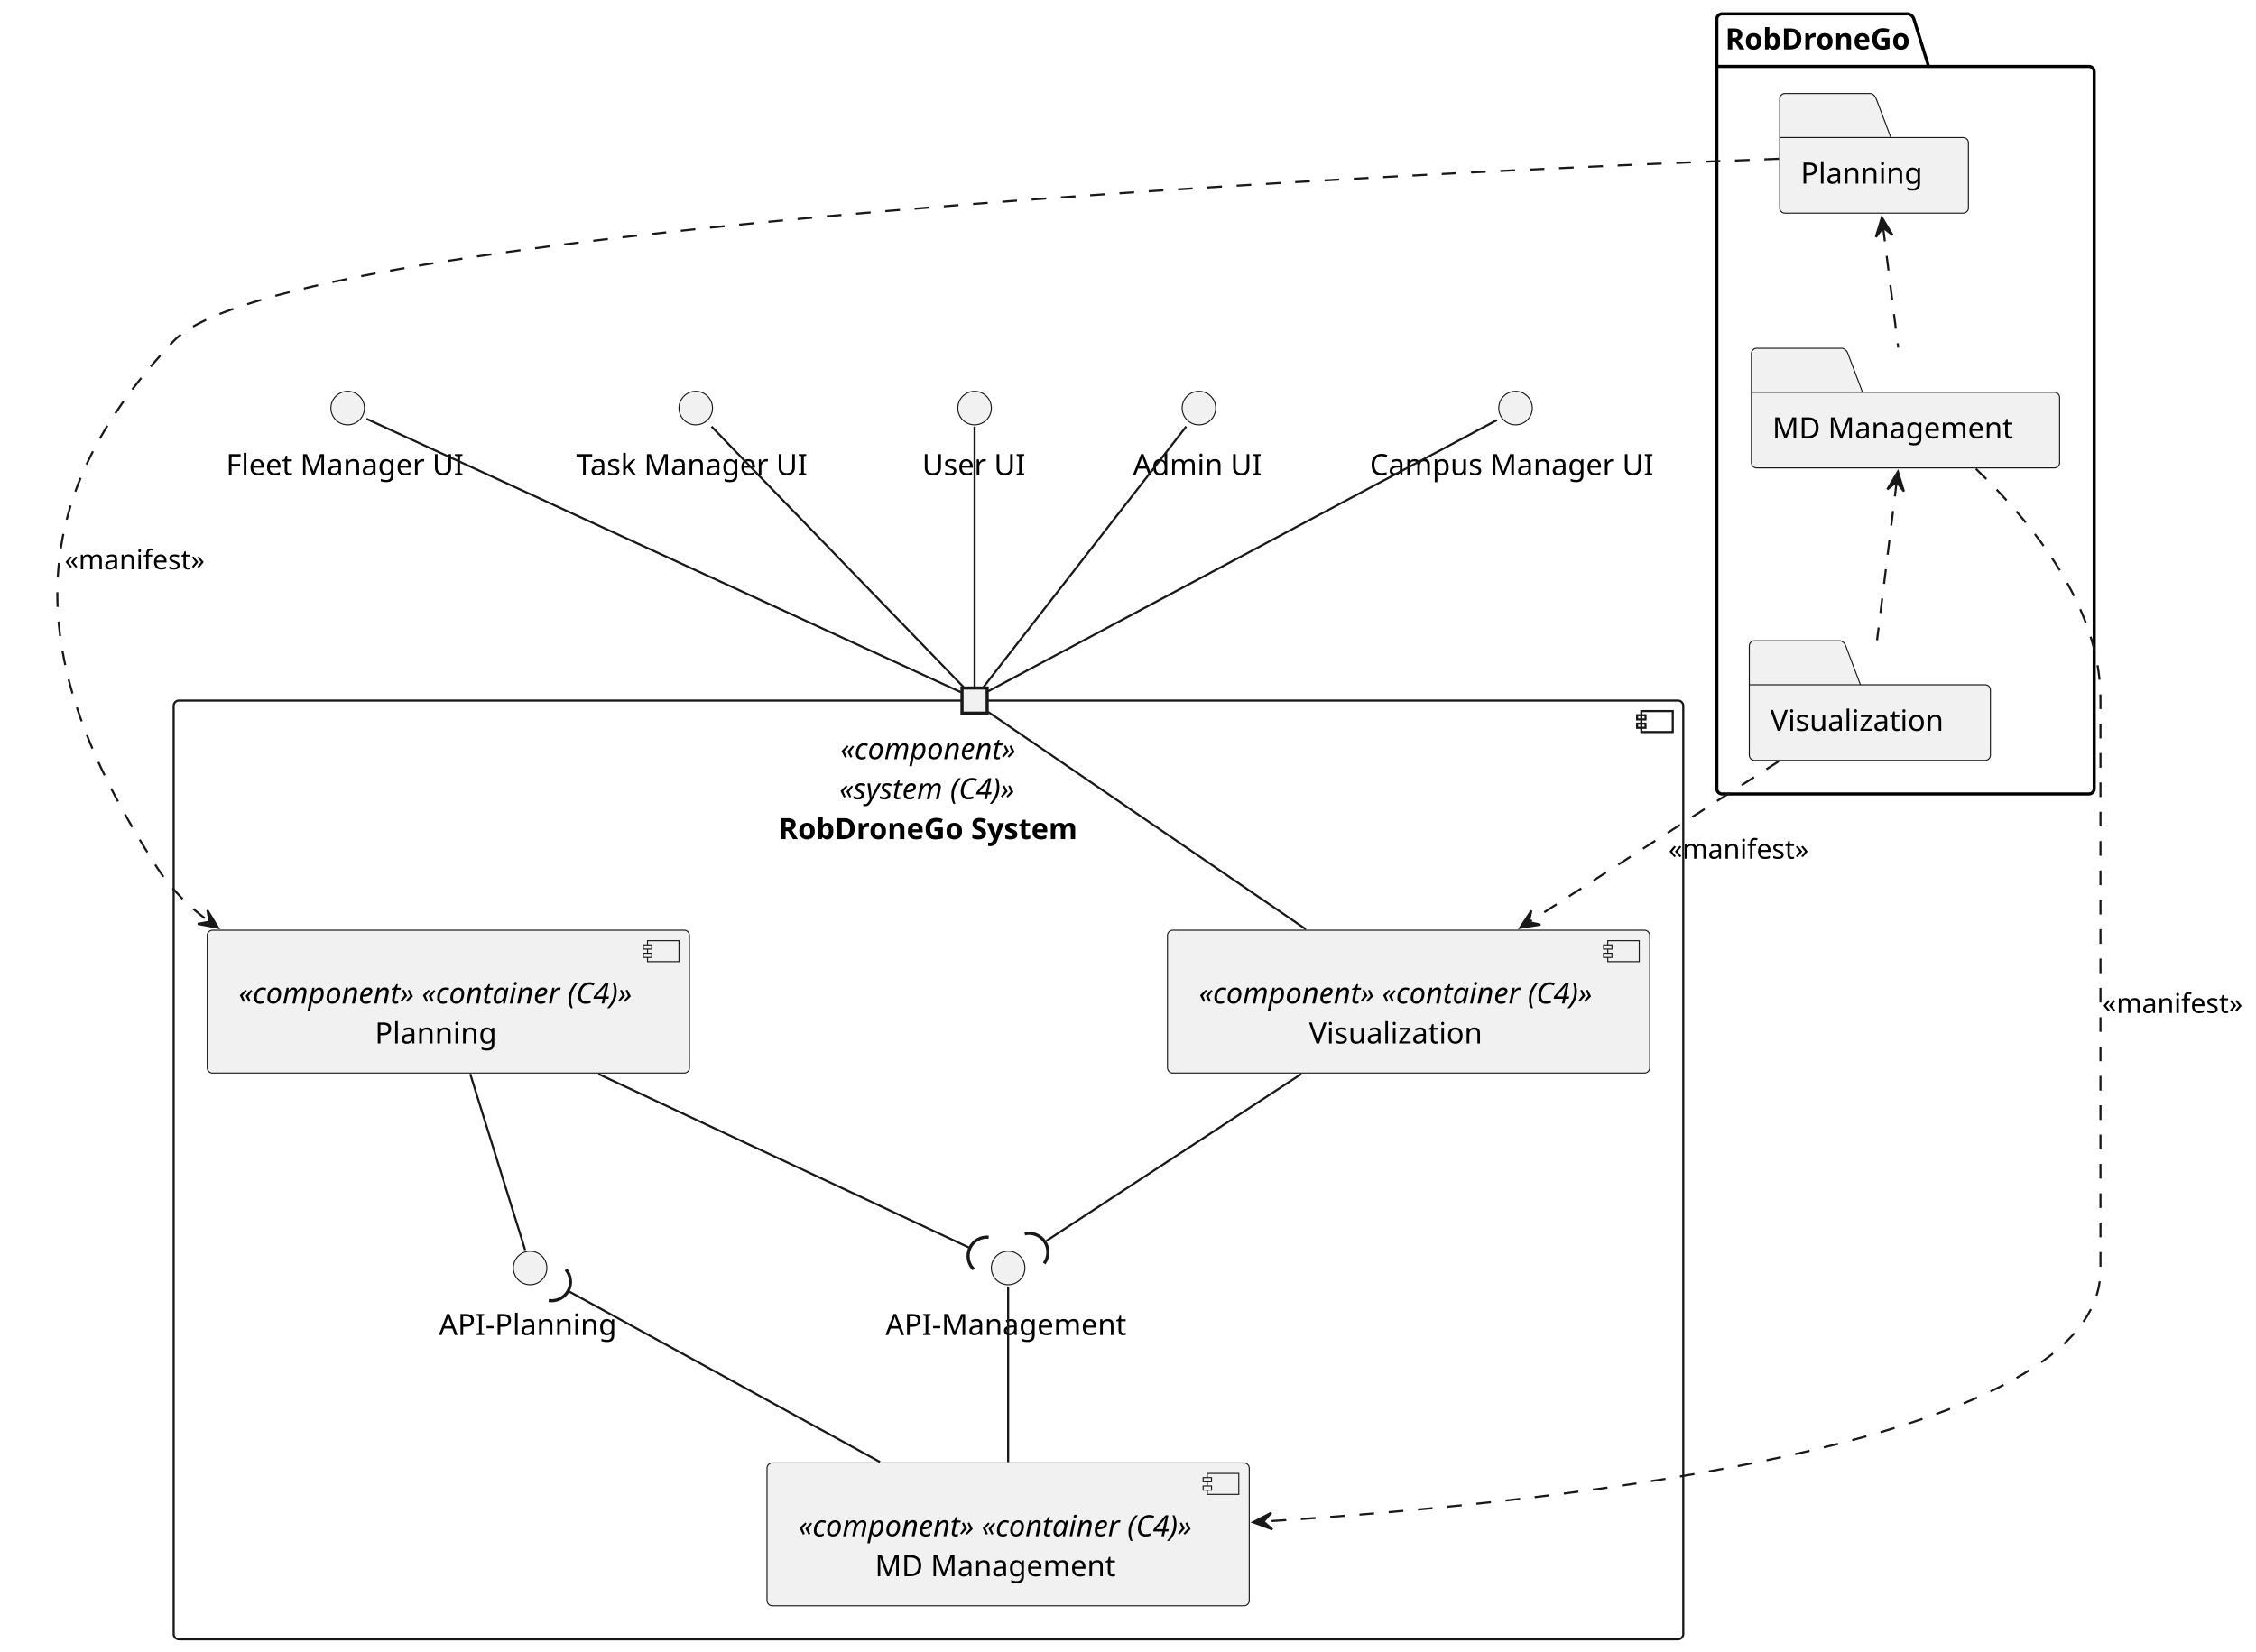
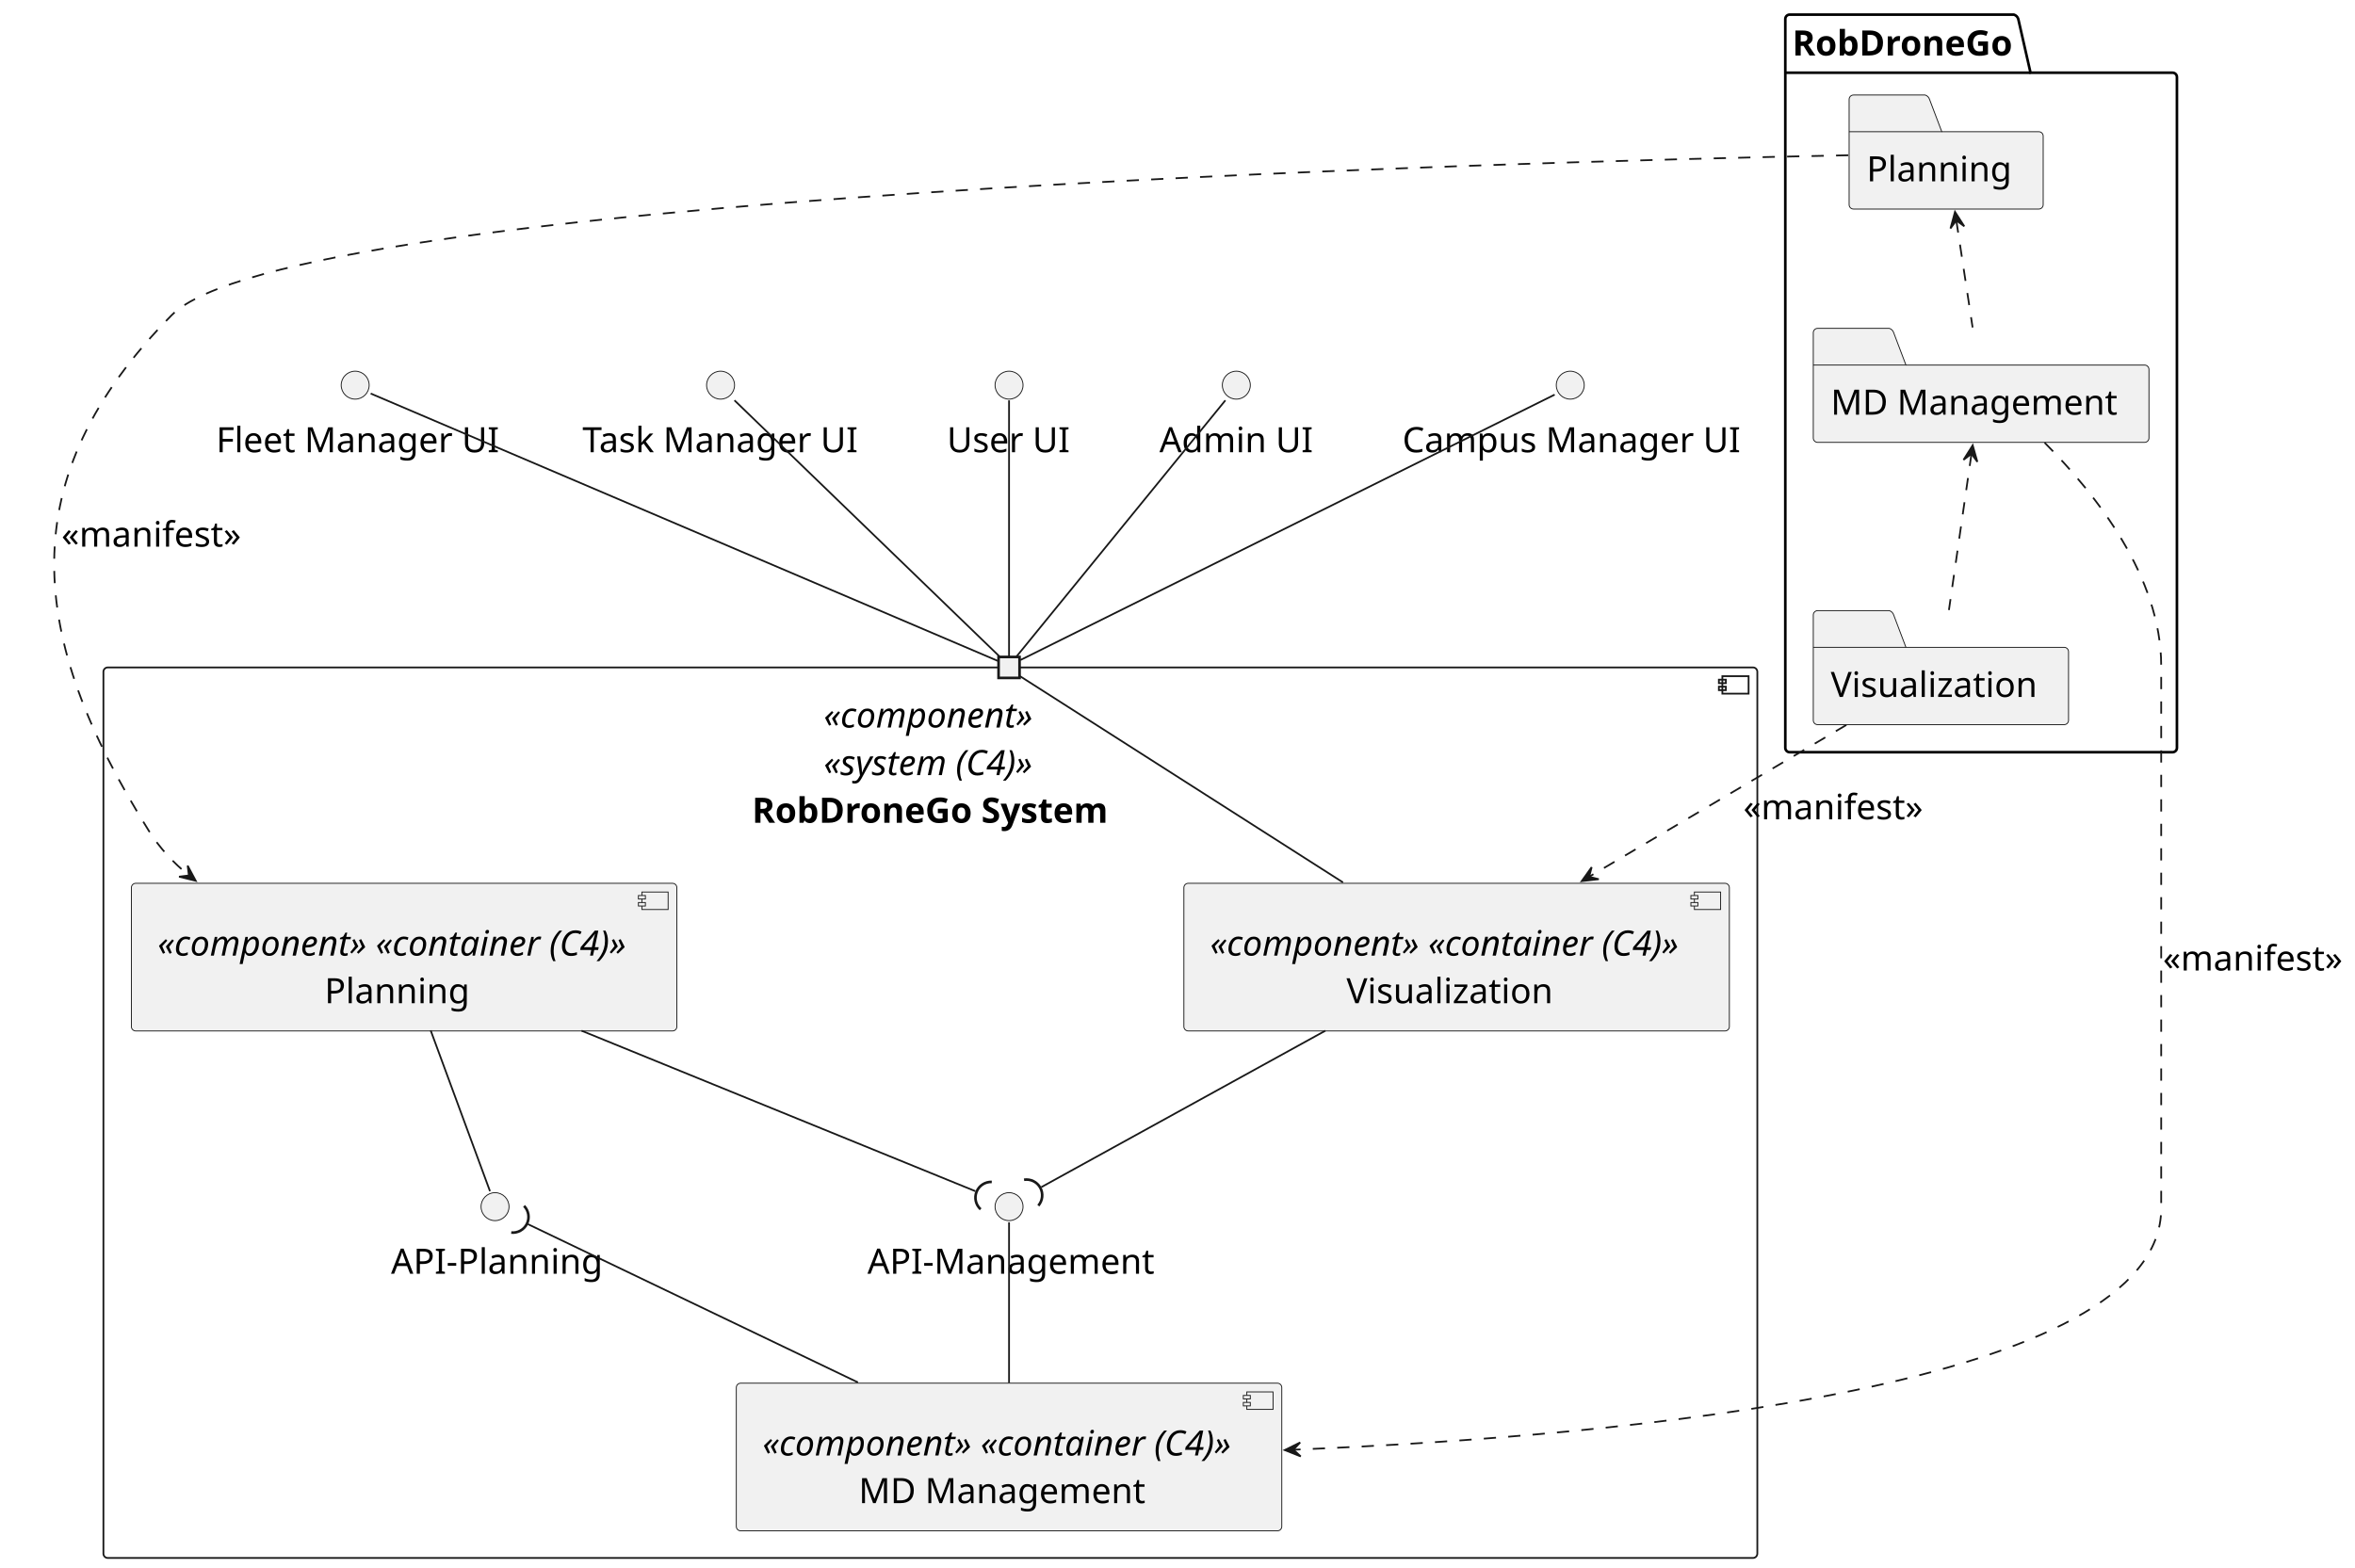
- <svg xmlns="http://www.w3.org/2000/svg" contentStyleType="text/css" height="788px" preserveAspectRatio="none" style="width:1076px;height:788px;background:#FFFFFF;" version="1.1" viewBox="0 0 1076 788" width="1076px" zoomAndPan="magnify">
+ <svg xmlns="http://www.w3.org/2000/svg" contentStyleType="text/css" height="897px" preserveAspectRatio="none" style="width:1347px;height:897px;background:#FFFFFF;" version="1.1" viewBox="0 0 1347 897" width="1347px" zoomAndPan="magnify">
  <defs />
  <g>
    <g id="cluster_RobDroneGo">
-       <path d="M821.33,6.602 L910.33,6.602 A3.75,3.75 0 0 1 912.83,9.102 L919.83,31.67 L996.33,31.67 A2.5,2.5 0 0 1 998.83,34.17 L998.83,376.242 A2.5,2.5 0 0 1 996.33,378.742 L821.33,378.742 A2.5,2.5 0 0 1 818.83,376.242 L818.83,9.102 A2.5,2.5 0 0 1 821.33,6.602 " fill="none" style="stroke:#000000;stroke-width:1.5;" />
-       <line style="stroke:#000000;stroke-width:1.5;" x1="818.83" x2="919.83" y1="31.67" y2="31.67" />
-       <text fill="#000000" font-family="sans-serif" font-size="14" font-weight="bold" lengthAdjust="spacing" textLength="88" x="822.83" y="23.568">RobDroneGo</text>
+       <path d="M1023.65,8.36 L1151.9,8.36 A3.75,3.75 0 0 1 1154.4,10.86 L1161.4,41.6 L1242.65,41.6 A2.5,2.5 0 0 1 1245.15,44.1 L1245.15,427.86 A2.5,2.5 0 0 1 1242.65,430.36 L1023.65,430.36 A2.5,2.5 0 0 1 1021.15,427.86 L1021.15,10.86 A2.5,2.5 0 0 1 1023.65,8.36 " fill="none" style="stroke:#000000;stroke-width:1.5;" />
+       <line style="stroke:#000000;stroke-width:1.5;" x1="1021.15" x2="1161.4" y1="41.6" y2="41.6" />
+       <text fill="#000000" font-family="sans-serif" font-size="20" font-weight="bold" lengthAdjust="spacing" textLength="127.25" x="1025.15" y="31.74">RobDroneGo</text>
    </g>
    <g id="cluster_RobDroneGo System">
-       <rect fill="none" height="447.81" rx="2.5" ry="2.5" style="stroke:#181818;stroke-width:1.0;" width="720" x="82.83" y="334.202" />
-       <rect fill="none" height="10" style="stroke:#181818;stroke-width:1.0;" width="15" x="782.83" y="339.202" />
-       <rect fill="none" height="2" style="stroke:#181818;stroke-width:1.0;" width="4" x="780.83" y="341.202" />
-       <rect fill="none" height="2" style="stroke:#181818;stroke-width:1.0;" width="4" x="780.83" y="345.202" />
-       <text fill="#000000" font-family="sans-serif" font-size="14" font-style="italic" lengthAdjust="spacing" textLength="84" x="400.83" y="362.168">«component»</text>
-       <text fill="#000000" font-family="sans-serif" font-size="14" font-style="italic" lengthAdjust="spacing" textLength="85" x="400.33" y="381.236">«system (C4)»</text>
-       <text fill="#000000" font-family="sans-serif" font-size="14" font-weight="bold" lengthAdjust="spacing" textLength="143" x="371.33" y="400.304">RobDroneGo System</text>
+       <rect fill="none" height="509.5" rx="2.5" ry="2.5" style="stroke:#181818;stroke-width:1.0;" width="946" x="59.15" y="381.86" />
+       <rect fill="none" height="10" style="stroke:#181818;stroke-width:1.0;" width="15" x="985.15" y="386.86" />
+       <rect fill="none" height="2" style="stroke:#181818;stroke-width:1.0;" width="4" x="983.15" y="388.86" />
+       <rect fill="none" height="2" style="stroke:#181818;stroke-width:1.0;" width="4" x="983.15" y="392.86" />
+       <text fill="#000000" font-family="sans-serif" font-size="20" font-style="italic" lengthAdjust="spacing" textLength="122" x="471.15" y="416.24">«component»</text>
+       <text fill="#000000" font-family="sans-serif" font-size="20" font-style="italic" lengthAdjust="spacing" textLength="122" x="471.15" y="443.48">«system (C4)»</text>
+       <text fill="#000000" font-family="sans-serif" font-size="20" font-weight="bold" lengthAdjust="spacing" textLength="204" x="430.15" y="470.72">RobDroneGo System</text>
    </g>
    <g id="elem_PV">
-       <path d="M836.83,305.672 L877.83,305.672 A3.75,3.75 0 0 1 880.33,308.172 L887.33,326.672 L946.83,326.672 A2.5,2.5 0 0 1 949.33,329.172 L949.33,360.24 A2.5,2.5 0 0 1 946.83,362.74 L836.83,362.74 A2.5,2.5 0 0 1 834.33,360.24 L834.33,308.172 A2.5,2.5 0 0 1 836.83,305.672 " fill="#F1F1F1" style="stroke:#181818;stroke-width:0.5;" />
-       <line style="stroke:#181818;stroke-width:0.5;" x1="834.33" x2="887.33" y1="326.672" y2="326.672" />
-       <text fill="#000000" font-family="sans-serif" font-size="14" lengthAdjust="spacing" textLength="85" x="844.33" y="348.638">Visualization</text>
+       <path d="M1039.65,349.36 L1080.65,349.36 A3.75,3.75 0 0 1 1083.15,351.86 L1090.15,370.36 L1180.65,370.36 A2.5,2.5 0 0 1 1183.15,372.86 L1183.15,412.1 A2.5,2.5 0 0 1 1180.65,414.6 L1039.65,414.6 A2.5,2.5 0 0 1 1037.15,412.1 L1037.15,351.86 A2.5,2.5 0 0 1 1039.65,349.36 " fill="#F1F1F1" style="stroke:#181818;stroke-width:0.5;" />
+       <line style="stroke:#181818;stroke-width:0.5;" x1="1037.15" x2="1090.15" y1="370.36" y2="370.36" />
+       <text fill="#000000" font-family="sans-serif" font-size="20" lengthAdjust="spacing" textLength="116" x="1047.15" y="398.74">Visualization</text>
    </g>
    <g id="elem_PMDM">
-       <path d="M837.83,166.142 L878.83,166.142 A3.75,3.75 0 0 1 881.33,168.642 L888.33,187.142 L979.83,187.142 A2.5,2.5 0 0 1 982.33,189.642 L982.33,220.71 A2.5,2.5 0 0 1 979.83,223.21 L837.83,223.21 A2.5,2.5 0 0 1 835.33,220.71 L835.33,168.642 A2.5,2.5 0 0 1 837.83,166.142 " fill="#F1F1F1" style="stroke:#181818;stroke-width:0.5;" />
-       <line style="stroke:#181818;stroke-width:0.5;" x1="835.33" x2="888.33" y1="187.142" y2="187.142" />
-       <text fill="#000000" font-family="sans-serif" font-size="14" lengthAdjust="spacing" textLength="117" x="845.33" y="209.108">MD Management</text>
+       <path d="M1039.65,187.86 L1080.65,187.86 A3.75,3.75 0 0 1 1083.15,190.36 L1090.15,208.86 L1226.65,208.86 A2.5,2.5 0 0 1 1229.15,211.36 L1229.15,250.6 A2.5,2.5 0 0 1 1226.65,253.1 L1039.65,253.1 A2.5,2.5 0 0 1 1037.15,250.6 L1037.15,190.36 A2.5,2.5 0 0 1 1039.65,187.86 " fill="#F1F1F1" style="stroke:#181818;stroke-width:0.5;" />
+       <line style="stroke:#181818;stroke-width:0.5;" x1="1037.15" x2="1090.15" y1="208.86" y2="208.86" />
+       <text fill="#000000" font-family="sans-serif" font-size="20" lengthAdjust="spacing" textLength="162" x="1047.15" y="237.24">MD Management</text>
    </g>
    <g id="elem_PP">
-       <path d="M851.33,44.602 L892.33,44.602 A3.75,3.75 0 0 1 894.83,47.102 L901.83,65.602 L936.33,65.602 A2.5,2.5 0 0 1 938.83,68.102 L938.83,99.17 A2.5,2.5 0 0 1 936.33,101.67 L851.33,101.67 A2.5,2.5 0 0 1 848.83,99.17 L848.83,47.102 A2.5,2.5 0 0 1 851.33,44.602 " fill="#F1F1F1" style="stroke:#181818;stroke-width:0.5;" />
-       <line style="stroke:#181818;stroke-width:0.5;" x1="848.83" x2="901.83" y1="65.602" y2="65.602" />
-       <text fill="#000000" font-family="sans-serif" font-size="14" lengthAdjust="spacing" textLength="60" x="858.83" y="87.568">Planning</text>
+       <path d="M1060.15,54.36 L1101.15,54.36 A3.75,3.75 0 0 1 1103.65,56.86 L1110.65,75.36 L1166.15,75.36 A2.5,2.5 0 0 1 1168.65,77.86 L1168.65,117.1 A2.5,2.5 0 0 1 1166.15,119.6 L1060.15,119.6 A2.5,2.5 0 0 1 1057.65,117.1 L1057.65,56.86 A2.5,2.5 0 0 1 1060.15,54.36 " fill="#F1F1F1" style="stroke:#181818;stroke-width:0.5;" />
+       <line style="stroke:#181818;stroke-width:0.5;" x1="1057.65" x2="1110.65" y1="75.36" y2="75.36" />
+       <text fill="#000000" font-family="sans-serif" font-size="20" lengthAdjust="spacing" textLength="81" x="1067.65" y="103.74">Planning</text>
    </g>
-     <text fill="#000000" font-family="sans-serif" font-size="14" lengthAdjust="spacing" textLength="4" x="462.83" y="312.1"> </text>
-     <rect fill="#F1F1F1" height="12" style="stroke:#181818;stroke-width:1.5;" width="12" x="458.83" y="328.202" />
+     <text fill="#000000" font-family="sans-serif" font-size="20" lengthAdjust="spacing" textLength="5" x="574.65" y="358"> </text>
+     <rect fill="#F1F1F1" height="12" style="stroke:#181818;stroke-width:1.5;" width="12" x="571.15" y="375.86" />
    <g id="elem_API">
-       <ellipse cx="480.83" cy="604.872" fill="#F1F1F1" rx="8" ry="8" style="stroke:#181818;stroke-width:0.5;" />
-       <text fill="#000000" font-family="sans-serif" font-size="14" lengthAdjust="spacing" textLength="117" x="422.33" y="636.838">API-Management</text>
+       <ellipse cx="577.15" cy="690.36" fill="#F1F1F1" rx="8" ry="8" style="stroke:#181818;stroke-width:0.5;" />
+       <text fill="#000000" font-family="sans-serif" font-size="20" lengthAdjust="spacing" textLength="162" x="496.15" y="728.74">API-Management</text>
    </g>
    <g id="elem_PAPI">
-       <ellipse cx="252.83" cy="604.872" fill="#F1F1F1" rx="8" ry="8" style="stroke:#181818;stroke-width:0.5;" />
-       <text fill="#000000" font-family="sans-serif" font-size="14" lengthAdjust="spacing" textLength="87" x="209.33" y="636.838">API-Planning</text>
+       <ellipse cx="283.15" cy="690.36" fill="#F1F1F1" rx="8" ry="8" style="stroke:#181818;stroke-width:0.5;" />
+       <text fill="#000000" font-family="sans-serif" font-size="20" lengthAdjust="spacing" textLength="119" x="223.65" y="728.74">API-Planning</text>
    </g>
    <g id="elem_V">
-       <rect fill="#F1F1F1" height="68.136" rx="2.5" ry="2.5" style="stroke:#181818;stroke-width:0.5;" width="230" x="556.83" y="443.742" />
-       <rect fill="#F1F1F1" height="10" style="stroke:#181818;stroke-width:0.5;" width="15" x="766.83" y="448.742" />
-       <rect fill="#F1F1F1" height="2" style="stroke:#181818;stroke-width:0.5;" width="4" x="764.83" y="450.742" />
-       <rect fill="#F1F1F1" height="2" style="stroke:#181818;stroke-width:0.5;" width="4" x="764.83" y="454.742" />
-       <text fill="#000000" font-family="sans-serif" font-size="14" font-style="italic" lengthAdjust="spacing" textLength="190" x="571.83" y="478.708">«component» «container (C4)»</text>
-       <text fill="#000000" font-family="sans-serif" font-size="14" lengthAdjust="spacing" textLength="85" x="624.33" y="497.776">Visualization</text>
+       <rect fill="#F1F1F1" height="84.48" rx="2.5" ry="2.5" style="stroke:#181818;stroke-width:0.5;" width="312" x="677.15" y="505.36" />
+       <rect fill="#F1F1F1" height="10" style="stroke:#181818;stroke-width:0.5;" width="15" x="969.15" y="510.36" />
+       <rect fill="#F1F1F1" height="2" style="stroke:#181818;stroke-width:0.5;" width="4" x="967.15" y="512.36" />
+       <rect fill="#F1F1F1" height="2" style="stroke:#181818;stroke-width:0.5;" width="4" x="967.15" y="516.36" />
+       <text fill="#000000" font-family="sans-serif" font-size="20" font-style="italic" lengthAdjust="spacing" textLength="272" x="692.15" y="546.74">«component» «container (C4)»</text>
+       <text fill="#000000" font-family="sans-serif" font-size="20" lengthAdjust="spacing" textLength="116" x="770.15" y="573.98">Visualization</text>
    </g>
    <g id="elem_MDM">
-       <rect fill="#F1F1F1" height="68.136" rx="2.5" ry="2.5" style="stroke:#181818;stroke-width:0.5;" width="230" x="365.83" y="697.872" />
-       <rect fill="#F1F1F1" height="10" style="stroke:#181818;stroke-width:0.5;" width="15" x="575.83" y="702.872" />
-       <rect fill="#F1F1F1" height="2" style="stroke:#181818;stroke-width:0.5;" width="4" x="573.83" y="704.872" />
-       <rect fill="#F1F1F1" height="2" style="stroke:#181818;stroke-width:0.5;" width="4" x="573.83" y="708.872" />
-       <text fill="#000000" font-family="sans-serif" font-size="14" font-style="italic" lengthAdjust="spacing" textLength="190" x="380.83" y="732.838">«component» «container (C4)»</text>
-       <text fill="#000000" font-family="sans-serif" font-size="14" lengthAdjust="spacing" textLength="117" x="417.33" y="751.906">MD Management</text>
+       <rect fill="#F1F1F1" height="84.48" rx="2.5" ry="2.5" style="stroke:#181818;stroke-width:0.5;" width="312" x="421.15" y="791.36" />
+       <rect fill="#F1F1F1" height="10" style="stroke:#181818;stroke-width:0.5;" width="15" x="713.15" y="796.36" />
+       <rect fill="#F1F1F1" height="2" style="stroke:#181818;stroke-width:0.5;" width="4" x="711.15" y="798.36" />
+       <rect fill="#F1F1F1" height="2" style="stroke:#181818;stroke-width:0.5;" width="4" x="711.15" y="802.36" />
+       <text fill="#000000" font-family="sans-serif" font-size="20" font-style="italic" lengthAdjust="spacing" textLength="272" x="436.15" y="832.74">«component» «container (C4)»</text>
+       <text fill="#000000" font-family="sans-serif" font-size="20" lengthAdjust="spacing" textLength="162" x="491.15" y="859.98">MD Management</text>
    </g>
    <g id="elem_P">
-       <rect fill="#F1F1F1" height="68.136" rx="2.5" ry="2.5" style="stroke:#181818;stroke-width:0.5;" width="230" x="98.83" y="443.742" />
-       <rect fill="#F1F1F1" height="10" style="stroke:#181818;stroke-width:0.5;" width="15" x="308.83" y="448.742" />
-       <rect fill="#F1F1F1" height="2" style="stroke:#181818;stroke-width:0.5;" width="4" x="306.83" y="450.742" />
-       <rect fill="#F1F1F1" height="2" style="stroke:#181818;stroke-width:0.5;" width="4" x="306.83" y="454.742" />
-       <text fill="#000000" font-family="sans-serif" font-size="14" font-style="italic" lengthAdjust="spacing" textLength="190" x="113.83" y="478.708">«component» «container (C4)»</text>
-       <text fill="#000000" font-family="sans-serif" font-size="14" lengthAdjust="spacing" textLength="60" x="178.83" y="497.776">Planning</text>
+       <rect fill="#F1F1F1" height="84.48" rx="2.5" ry="2.5" style="stroke:#181818;stroke-width:0.5;" width="312" x="75.15" y="505.36" />
+       <rect fill="#F1F1F1" height="10" style="stroke:#181818;stroke-width:0.5;" width="15" x="367.15" y="510.36" />
+       <rect fill="#F1F1F1" height="2" style="stroke:#181818;stroke-width:0.5;" width="4" x="365.15" y="512.36" />
+       <rect fill="#F1F1F1" height="2" style="stroke:#181818;stroke-width:0.5;" width="4" x="365.15" y="516.36" />
+       <text fill="#000000" font-family="sans-serif" font-size="20" font-style="italic" lengthAdjust="spacing" textLength="272" x="90.15" y="546.74">«component» «container (C4)»</text>
+       <text fill="#000000" font-family="sans-serif" font-size="20" lengthAdjust="spacing" textLength="81" x="185.65" y="573.98">Planning</text>
    </g>
    <g id="elem_AUI">
-       <ellipse cx="571.83" cy="194.672" fill="#F1F1F1" rx="8" ry="8" style="stroke:#181818;stroke-width:0.5;" />
-       <text fill="#000000" font-family="sans-serif" font-size="14" lengthAdjust="spacing" textLength="63" x="540.33" y="226.638">Admin UI</text>
+       <ellipse cx="707.15" cy="220.36" fill="#F1F1F1" rx="8" ry="8" style="stroke:#181818;stroke-width:0.5;" />
+       <text fill="#000000" font-family="sans-serif" font-size="20" lengthAdjust="spacing" textLength="88" x="663.15" y="258.74">Admin UI</text>
    </g>
    <g id="elem_CUI">
-       <ellipse cx="722.83" cy="194.672" fill="#F1F1F1" rx="8" ry="8" style="stroke:#181818;stroke-width:0.5;" />
-       <text fill="#000000" font-family="sans-serif" font-size="14" lengthAdjust="spacing" textLength="139" x="653.33" y="226.638">Campus Manager UI</text>
+       <ellipse cx="898.15" cy="220.36" fill="#F1F1F1" rx="8" ry="8" style="stroke:#181818;stroke-width:0.5;" />
+       <text fill="#000000" font-family="sans-serif" font-size="20" lengthAdjust="spacing" textLength="192" x="802.15" y="258.74">Campus Manager UI</text>
    </g>
    <g id="elem_FUI">
-       <ellipse cx="165.83" cy="194.672" fill="#F1F1F1" rx="8" ry="8" style="stroke:#181818;stroke-width:0.5;" />
-       <text fill="#000000" font-family="sans-serif" font-size="14" lengthAdjust="spacing" textLength="116" x="107.83" y="226.638">Fleet Manager UI</text>
+       <ellipse cx="203.15" cy="220.36" fill="#F1F1F1" rx="8" ry="8" style="stroke:#181818;stroke-width:0.5;" />
+       <text fill="#000000" font-family="sans-serif" font-size="20" lengthAdjust="spacing" textLength="159" x="123.65" y="258.74">Fleet Manager UI</text>
    </g>
    <g id="elem_TUI">
-       <ellipse cx="331.83" cy="194.672" fill="#F1F1F1" rx="8" ry="8" style="stroke:#181818;stroke-width:0.5;" />
-       <text fill="#000000" font-family="sans-serif" font-size="14" lengthAdjust="spacing" textLength="114" x="274.83" y="226.638">Task Manager UI</text>
+       <ellipse cx="412.15" cy="220.36" fill="#F1F1F1" rx="8" ry="8" style="stroke:#181818;stroke-width:0.5;" />
+       <text fill="#000000" font-family="sans-serif" font-size="20" lengthAdjust="spacing" textLength="158" x="333.15" y="258.74">Task Manager UI</text>
    </g>
    <g id="elem_UUI">
-       <ellipse cx="464.83" cy="194.672" fill="#F1F1F1" rx="8" ry="8" style="stroke:#181818;stroke-width:0.5;" />
-       <text fill="#000000" font-family="sans-serif" font-size="14" lengthAdjust="spacing" textLength="50" x="439.83" y="226.638">User UI</text>
+       <ellipse cx="577.15" cy="220.36" fill="#F1F1F1" rx="8" ry="8" style="stroke:#181818;stroke-width:0.5;" />
+       <text fill="#000000" font-family="sans-serif" font-size="20" lengthAdjust="spacing" textLength="71" x="541.65" y="258.74">User UI</text>
    </g>
    <g id="link_PMDM_PV">
-       <path d="M904.6,229.872 C901.72,253.172 897.96,283.612 895.26,305.412 " fill="none" id="PMDM-backto-PV" style="stroke:#181818;stroke-width:1.0;stroke-dasharray:7.0,7.0;" />
-       <polygon fill="#181818" points="905.2,225.002,900.126,233.444,904.587,229.964,908.066,234.425,905.2,225.002" style="stroke:#181818;stroke-width:1.0;" />
+       <path d="M1127.63,259.64 C1123.69,286.96 1118.45,323.28 1114.74,349.02 " fill="none" id="PMDM-backto-PV" style="stroke:#181818;stroke-width:1.0;stroke-dasharray:7.0,7.0;" />
+       <polygon fill="#181818" points="1128.33,254.75,1123.087,263.087,1127.617,259.699,1131.005,264.228,1128.33,254.75" style="stroke:#181818;stroke-width:1.0;" />
    </g>
    <g id="link_PP_PMDM">
-       <path d="M898.1,108.182 C900.39,126.432 903.18,148.622 905.34,165.822 " fill="none" id="PP-backto-PMDM" style="stroke:#181818;stroke-width:1.0;stroke-dasharray:7.0,7.0;" />
-       <polygon fill="#181818" points="897.54,103.662,894.677,113.086,898.155,108.624,902.616,112.102,897.54,103.662" style="stroke:#181818;stroke-width:1.0;" />
+       <path d="M1118.96,126.12 C1121.92,145.56 1125.47,168.9 1128.28,187.36 " fill="none" id="PP-backto-PMDM" style="stroke:#181818;stroke-width:1.0;stroke-dasharray:7.0,7.0;" />
+       <polygon fill="#181818" points="1118.21,121.19,1115.619,130.692,1118.967,126.132,1123.527,129.481,1118.21,121.19" style="stroke:#181818;stroke-width:1.0;" />
    </g>
    <g id="link_V_P1">
-       <path d="M622.82,443.282 C571.05,407.872 493.84,355.052 471.25,339.602 " fill="none" id="V-P1" style="stroke:#181818;stroke-width:1.0;" />
+       <path d="M768.17,504.86 C702.93,463.2 608.57,402.93 583.47,386.9 " fill="none" id="V-P1" style="stroke:#181818;stroke-width:1.0;" />
    </g>
    <g id="link_API_MDM">
-       <path d="M480.83,613.702 C480.83,630.122 480.83,669.002 480.83,697.502 " fill="none" id="API-MDM" style="stroke:#181818;stroke-width:1.0;" />
+       <path d="M577.15,699.34 C577.15,716.71 577.15,758.92 577.15,791.17 " fill="none" id="API-MDM" style="stroke:#181818;stroke-width:1.0;" />
    </g>
    <g id="link_V_API">
-       <path d="M620.65,512.322 C580.45,538.642 526.81,573.772 499.11,591.912 " fill="none" id="V-to-API" style="stroke:#181818;stroke-width:1.0;" />
-       <path d="M498.014,602.723 A9,9 0 0 0 488.732 588.583" fill="none" style="stroke:#181818;stroke-width:1.5;" />
+       <path d="M758.07,589.71 C701.87,620.67 629.14,660.72 595.59,679.2 " fill="none" id="V-to-API" style="stroke:#181818;stroke-width:1.0;" />
+       <path d="M593.895,689.784 A9,9 0 0 0 585.738 674.967" fill="none" style="stroke:#181818;stroke-width:1.5;" />
    </g>
    <g id="link_P_API">
-       <path d="M285.38,512.322 C345.04,540.272 425.9,578.142 462.04,595.072 " fill="none" id="P-to-API" style="stroke:#181818;stroke-width:1.0;" />
-       <path d="M471.54,590.188 A9,9 0 0 0 464.365 605.505" fill="none" style="stroke:#181818;stroke-width:1.5;" />
+       <path d="M332.62,589.71 C411.92,622.03 515.55,664.26 557.88,681.51 " fill="none" id="P-to-API" style="stroke:#181818;stroke-width:1.0;" />
+       <path d="M567.27,676.206 A9,9 0 0 0 560.888 691.871" fill="none" style="stroke:#181818;stroke-width:1.5;" />
    </g>
    <g id="link_P_PAPI">
-       <path d="M224.28,512.322 C233.22,540.982 245.41,580.072 250.47,596.322 " fill="none" id="P-PAPI" style="stroke:#181818;stroke-width:1.0;" />
+       <path d="M246.33,589.52 C258.26,621.87 273.89,664.26 280.26,681.53 " fill="none" id="P-PAPI" style="stroke:#181818;stroke-width:1.0;" />
    </g>
    <g id="link_PAPI_MDM">
-       <path d="M271.57,616.162 C303.61,633.732 370.24,670.282 419.75,697.442 " fill="none" id="PAPI-backto-MDM" style="stroke:#181818;stroke-width:1.0;" />
-       <path d="M261.713,620.396 A9,9 0 0 0 269.862 605.574" fill="none" style="stroke:#181818;stroke-width:1.5;" />
+       <path d="M301.89,700.35 C339.2,718.24 424.79,759.29 490.7,790.9 " fill="none" id="PAPI-backto-MDM" style="stroke:#181818;stroke-width:1.0;" />
+       <path d="M292.424,705.186 A9,9 0 0 0 299.746 689.939" fill="none" style="stroke:#181818;stroke-width:1.5;" />
    </g>
    <g id="link_AUI_P1">
-       <path d="M565.77,203.462 C546.32,228.462 485.75,306.312 469.1,327.712 " fill="none" id="AUI-P1" style="stroke:#181818;stroke-width:1.0;" />
+       <path d="M700.88,229.05 C678.15,256.93 600.46,352.25 581.4,375.64 " fill="none" id="AUI-P1" style="stroke:#181818;stroke-width:1.0;" />
    </g>
    <g id="link_CUI_P1">
-       <path d="M713.95,200.402 C673.37,222.042 506.05,311.232 471.2,329.812 " fill="none" id="CUI-P1" style="stroke:#181818;stroke-width:1.0;" />
+       <path d="M889.23,225.79 C842.24,249.14 624.11,357.52 583.62,377.64 " fill="none" id="CUI-P1" style="stroke:#181818;stroke-width:1.0;" />
    </g>
    <g id="link_FUI_P1">
-       <path d="M174.78,199.792 C219.67,220.442 419.71,312.452 458.36,330.232 " fill="none" id="FUI-P1" style="stroke:#181818;stroke-width:1.0;" />
+       <path d="M212.02,225.15 C263.79,247.22 525.98,359.04 570.67,378.1 " fill="none" id="FUI-P1" style="stroke:#181818;stroke-width:1.0;" />
    </g>
    <g id="link_TUI_P1">
-       <path d="M339.36,203.462 C363.54,228.462 438.82,306.312 459.52,327.712 " fill="none" id="TUI-P1" style="stroke:#181818;stroke-width:1.0;" />
+       <path d="M420.1,229.05 C448.94,256.93 547.55,352.25 571.75,375.64 " fill="none" id="TUI-P1" style="stroke:#181818;stroke-width:1.0;" />
    </g>
    <g id="link_UUI_P1">
-       <path d="M464.83,203.462 C464.83,228.462 464.83,306.312 464.83,327.712 " fill="none" id="UUI-P1" style="stroke:#181818;stroke-width:1.0;" />
+       <path d="M577.15,229.05 C577.15,256.93 577.15,352.25 577.15,375.64 " fill="none" id="UUI-P1" style="stroke:#181818;stroke-width:1.0;" />
    </g>
    <g id="link_PV_V">
-       <path d="M848.36,363.182 C814.23,385.152 766.4,415.942 729.14,439.922 " fill="none" id="PV-to-V" style="stroke:#181818;stroke-width:1.0;stroke-dasharray:7.0,7.0;" />
-       <polygon fill="#181818" points="724.99,442.592,734.724,441.09,729.196,439.888,730.398,434.36,724.99,442.592" style="stroke:#181818;stroke-width:1.0;" />
-       <text fill="#000000" font-family="sans-serif" font-size="13" lengthAdjust="spacing" textLength="66" x="795.83" y="409.639">«manifest»</text>
+       <path d="M1056.08,414.77 C1014.09,439.56 955.35,474.23 908.7,501.76 " fill="none" id="PV-to-V" style="stroke:#181818;stroke-width:1.0;stroke-dasharray:7.0,7.0;" />
+       <polygon fill="#181818" points="904.67,504.14,914.455,503.016,908.977,501.601,910.392,496.124,904.67,504.14" style="stroke:#181818;stroke-width:1.0;" />
+       <text fill="#000000" font-family="sans-serif" font-size="20" lengthAdjust="spacing" textLength="102" x="997.15" y="468.74">«manifest»</text>
    </g>
    <g id="link_PMDM_MDM">
-       <path d="M942.4,223.632 C969.04,249.122 1001.83,289.392 1001.83,333.202 C1001.83,333.202 1001.83,333.202 1001.83,605.872 C1001.83,687.592 756.44,716.052 602.48,725.862 " fill="none" id="PMDM-to-MDM" style="stroke:#181818;stroke-width:1.0;stroke-dasharray:7.0,7.0;" />
-       <polygon fill="#181818" points="597.64,726.172,606.874,729.598,602.63,725.857,606.37,721.614,597.64,726.172" style="stroke:#181818;stroke-width:1.0;" />
-       <text fill="#000000" font-family="sans-serif" font-size="13" lengthAdjust="spacing" textLength="66" x="1002.83" y="483.209">«manifest»</text>
+       <path d="M1169.46,253.26 C1199.11,283 1236.15,330.26 1236.15,380.86 C1236.15,380.86 1236.15,380.86 1236.15,691.36 C1236.15,792.63 934.78,821.42 739.64,829.44 " fill="none" id="PMDM-to-MDM" style="stroke:#181818;stroke-width:1.0;stroke-dasharray:7.0,7.0;" />
+       <polygon fill="#181818" points="734.83,829.63,743.983,833.267,739.826,829.43,743.663,825.274,734.83,829.63" style="stroke:#181818;stroke-width:1.0;" />
+       <text fill="#000000" font-family="sans-serif" font-size="20" lengthAdjust="spacing" textLength="102" x="1237.15" y="555.24">«manifest»</text>
    </g>
    <g id="link_PP_P">
-       <path d="M848.48,75.732 C685.44,81.902 135.89,106.732 82.83,162.672 C6,243.672 14.36,319.892 74.83,413.742 C81.43,423.982 90.14,432.582 100,439.792 " fill="none" id="PP-to-P" style="stroke:#181818;stroke-width:1.0;stroke-dasharray:7.0,7.0;" />
-       <polygon fill="#181818" points="104.01,442.582,98.913,434.155,99.908,439.723,94.339,440.718,104.01,442.582" style="stroke:#181818;stroke-width:1.0;" />
-       <text fill="#000000" font-family="sans-serif" font-size="13" lengthAdjust="spacing" textLength="66" x="30.83" y="271.569">«manifest»</text>
+       <path d="M1057.17,88.83 C854.28,92.9 165.85,111.69 98.15,180.36 C6,273.81 15.54,364.1 85.15,475.36 C91.26,485.14 99.16,493.6 108.1,500.93 " fill="none" id="PP-to-P" style="stroke:#181818;stroke-width:1.0;stroke-dasharray:7.0,7.0;" />
+       <polygon fill="#181818" points="111.98,503.95,107.338,495.264,108.035,500.877,102.422,501.575,111.98,503.95" style="stroke:#181818;stroke-width:1.0;" />
+       <text fill="#000000" font-family="sans-serif" font-size="20" lengthAdjust="spacing" textLength="102" x="35.15" y="312.74">«manifest»</text>
    </g>
  </g>
</svg>
